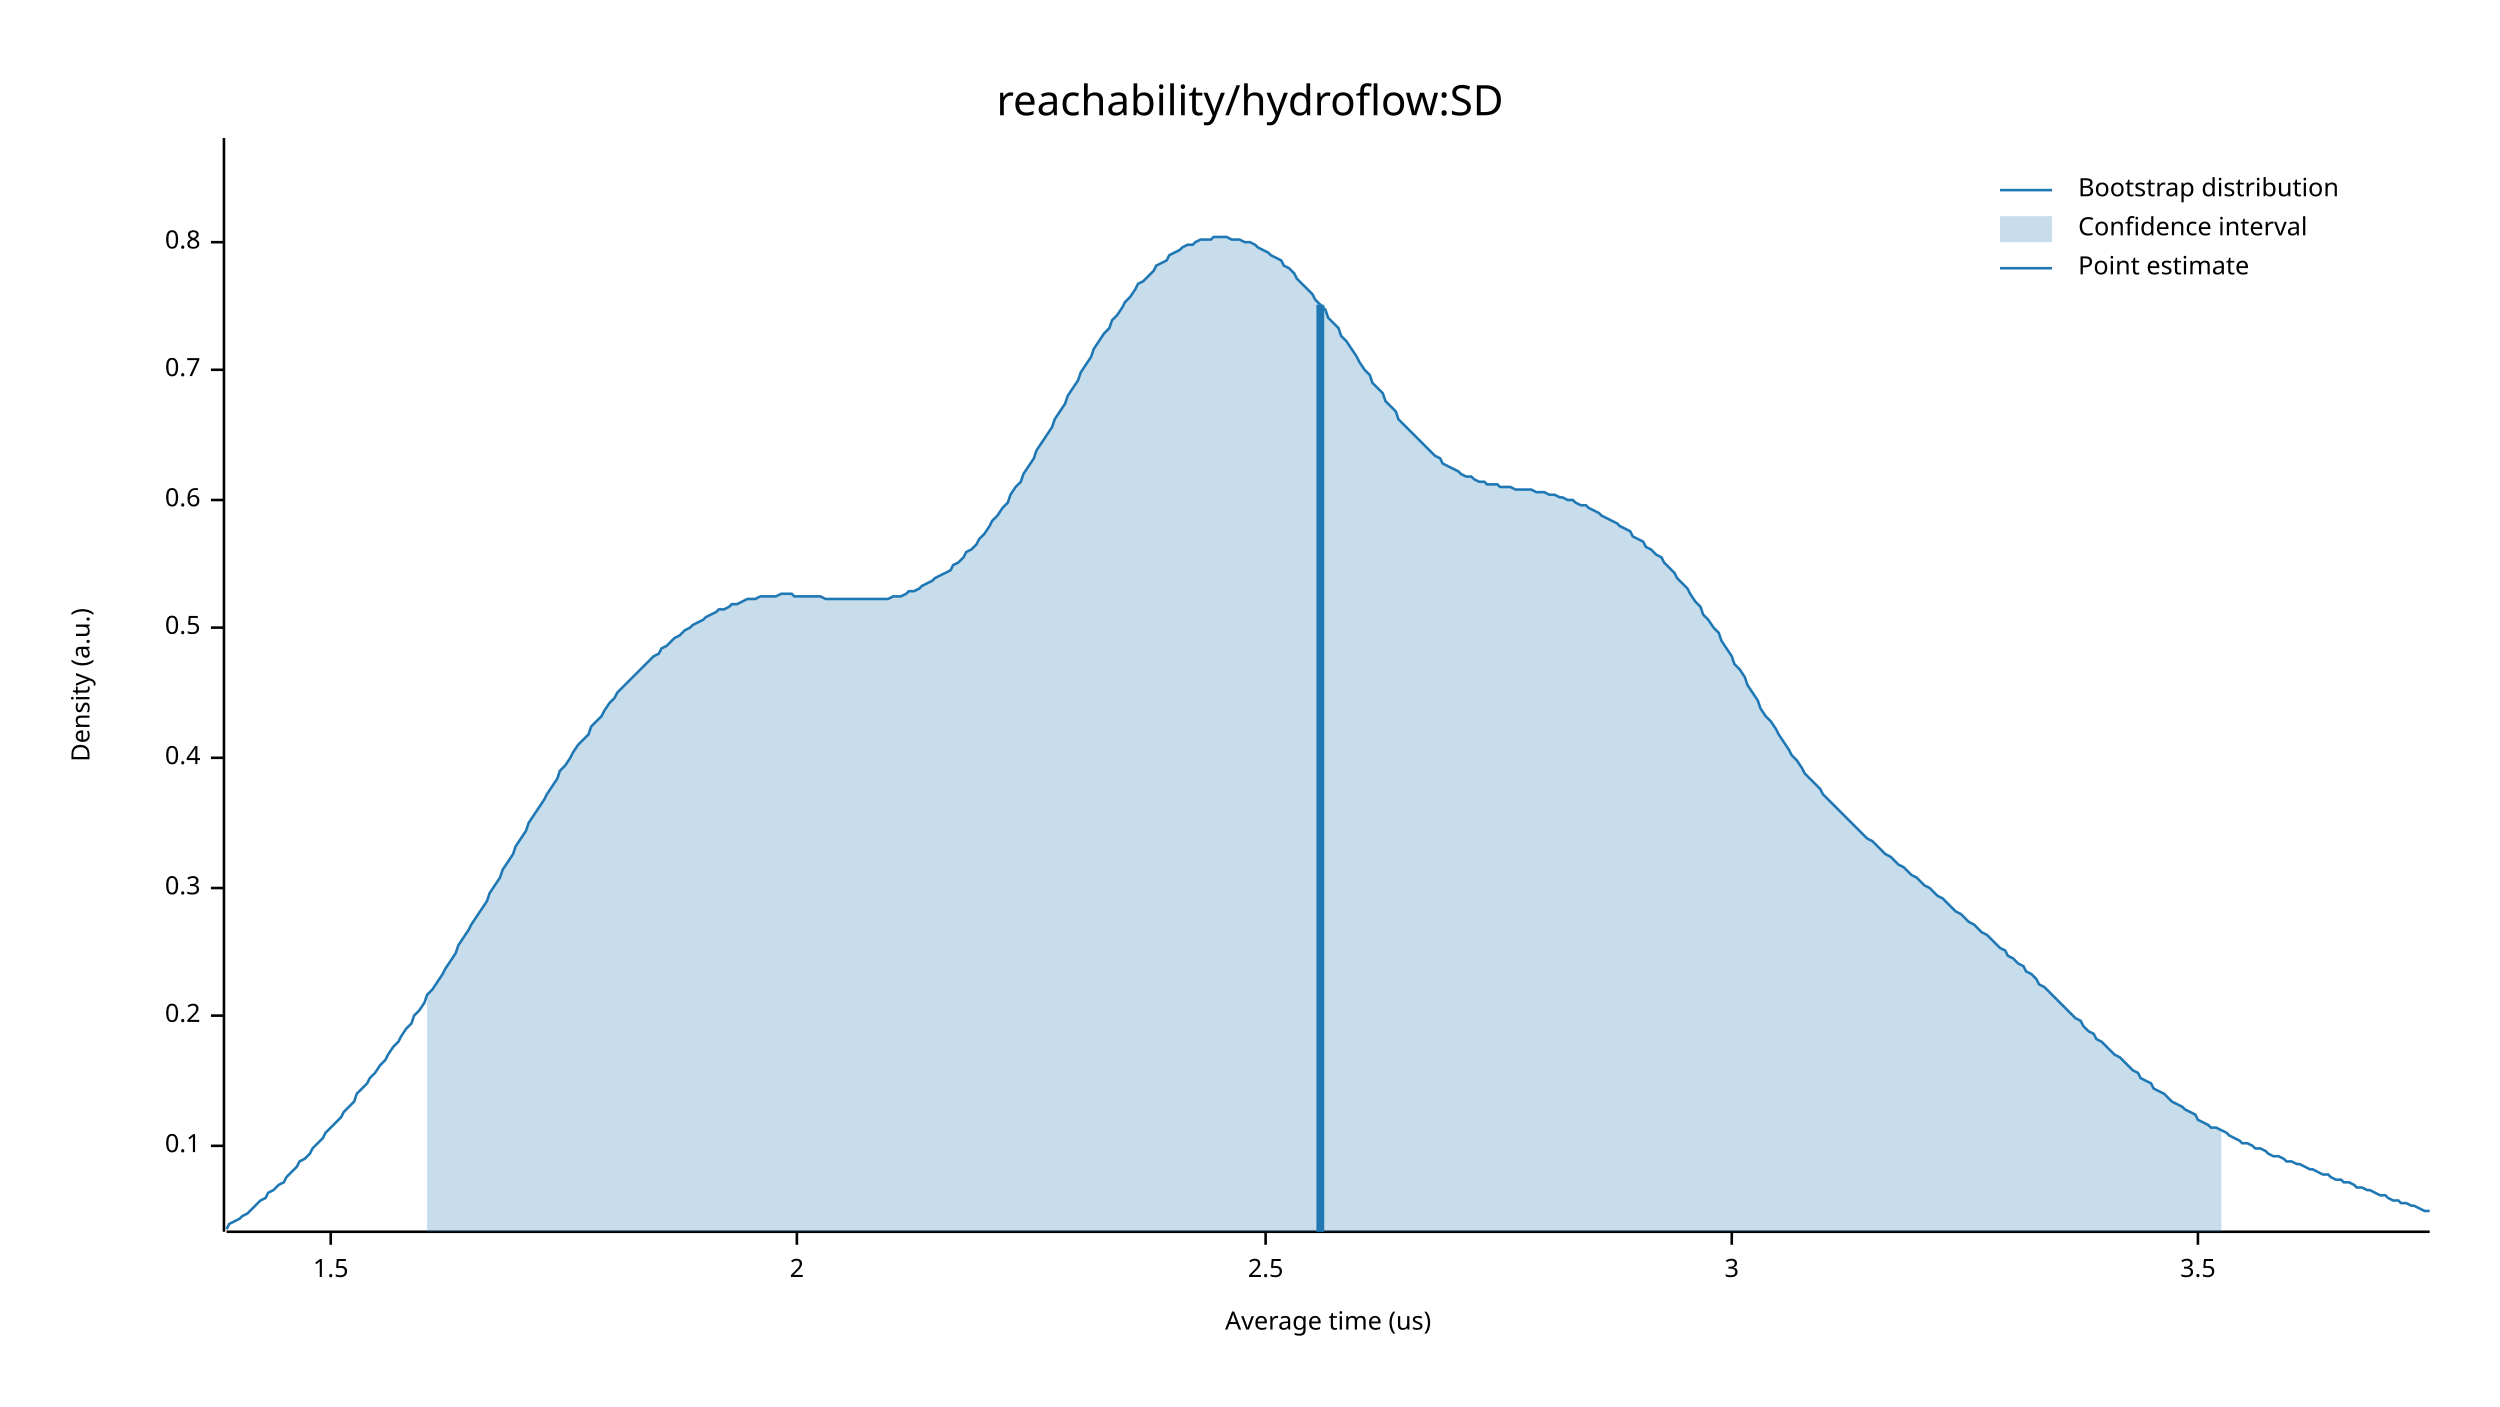
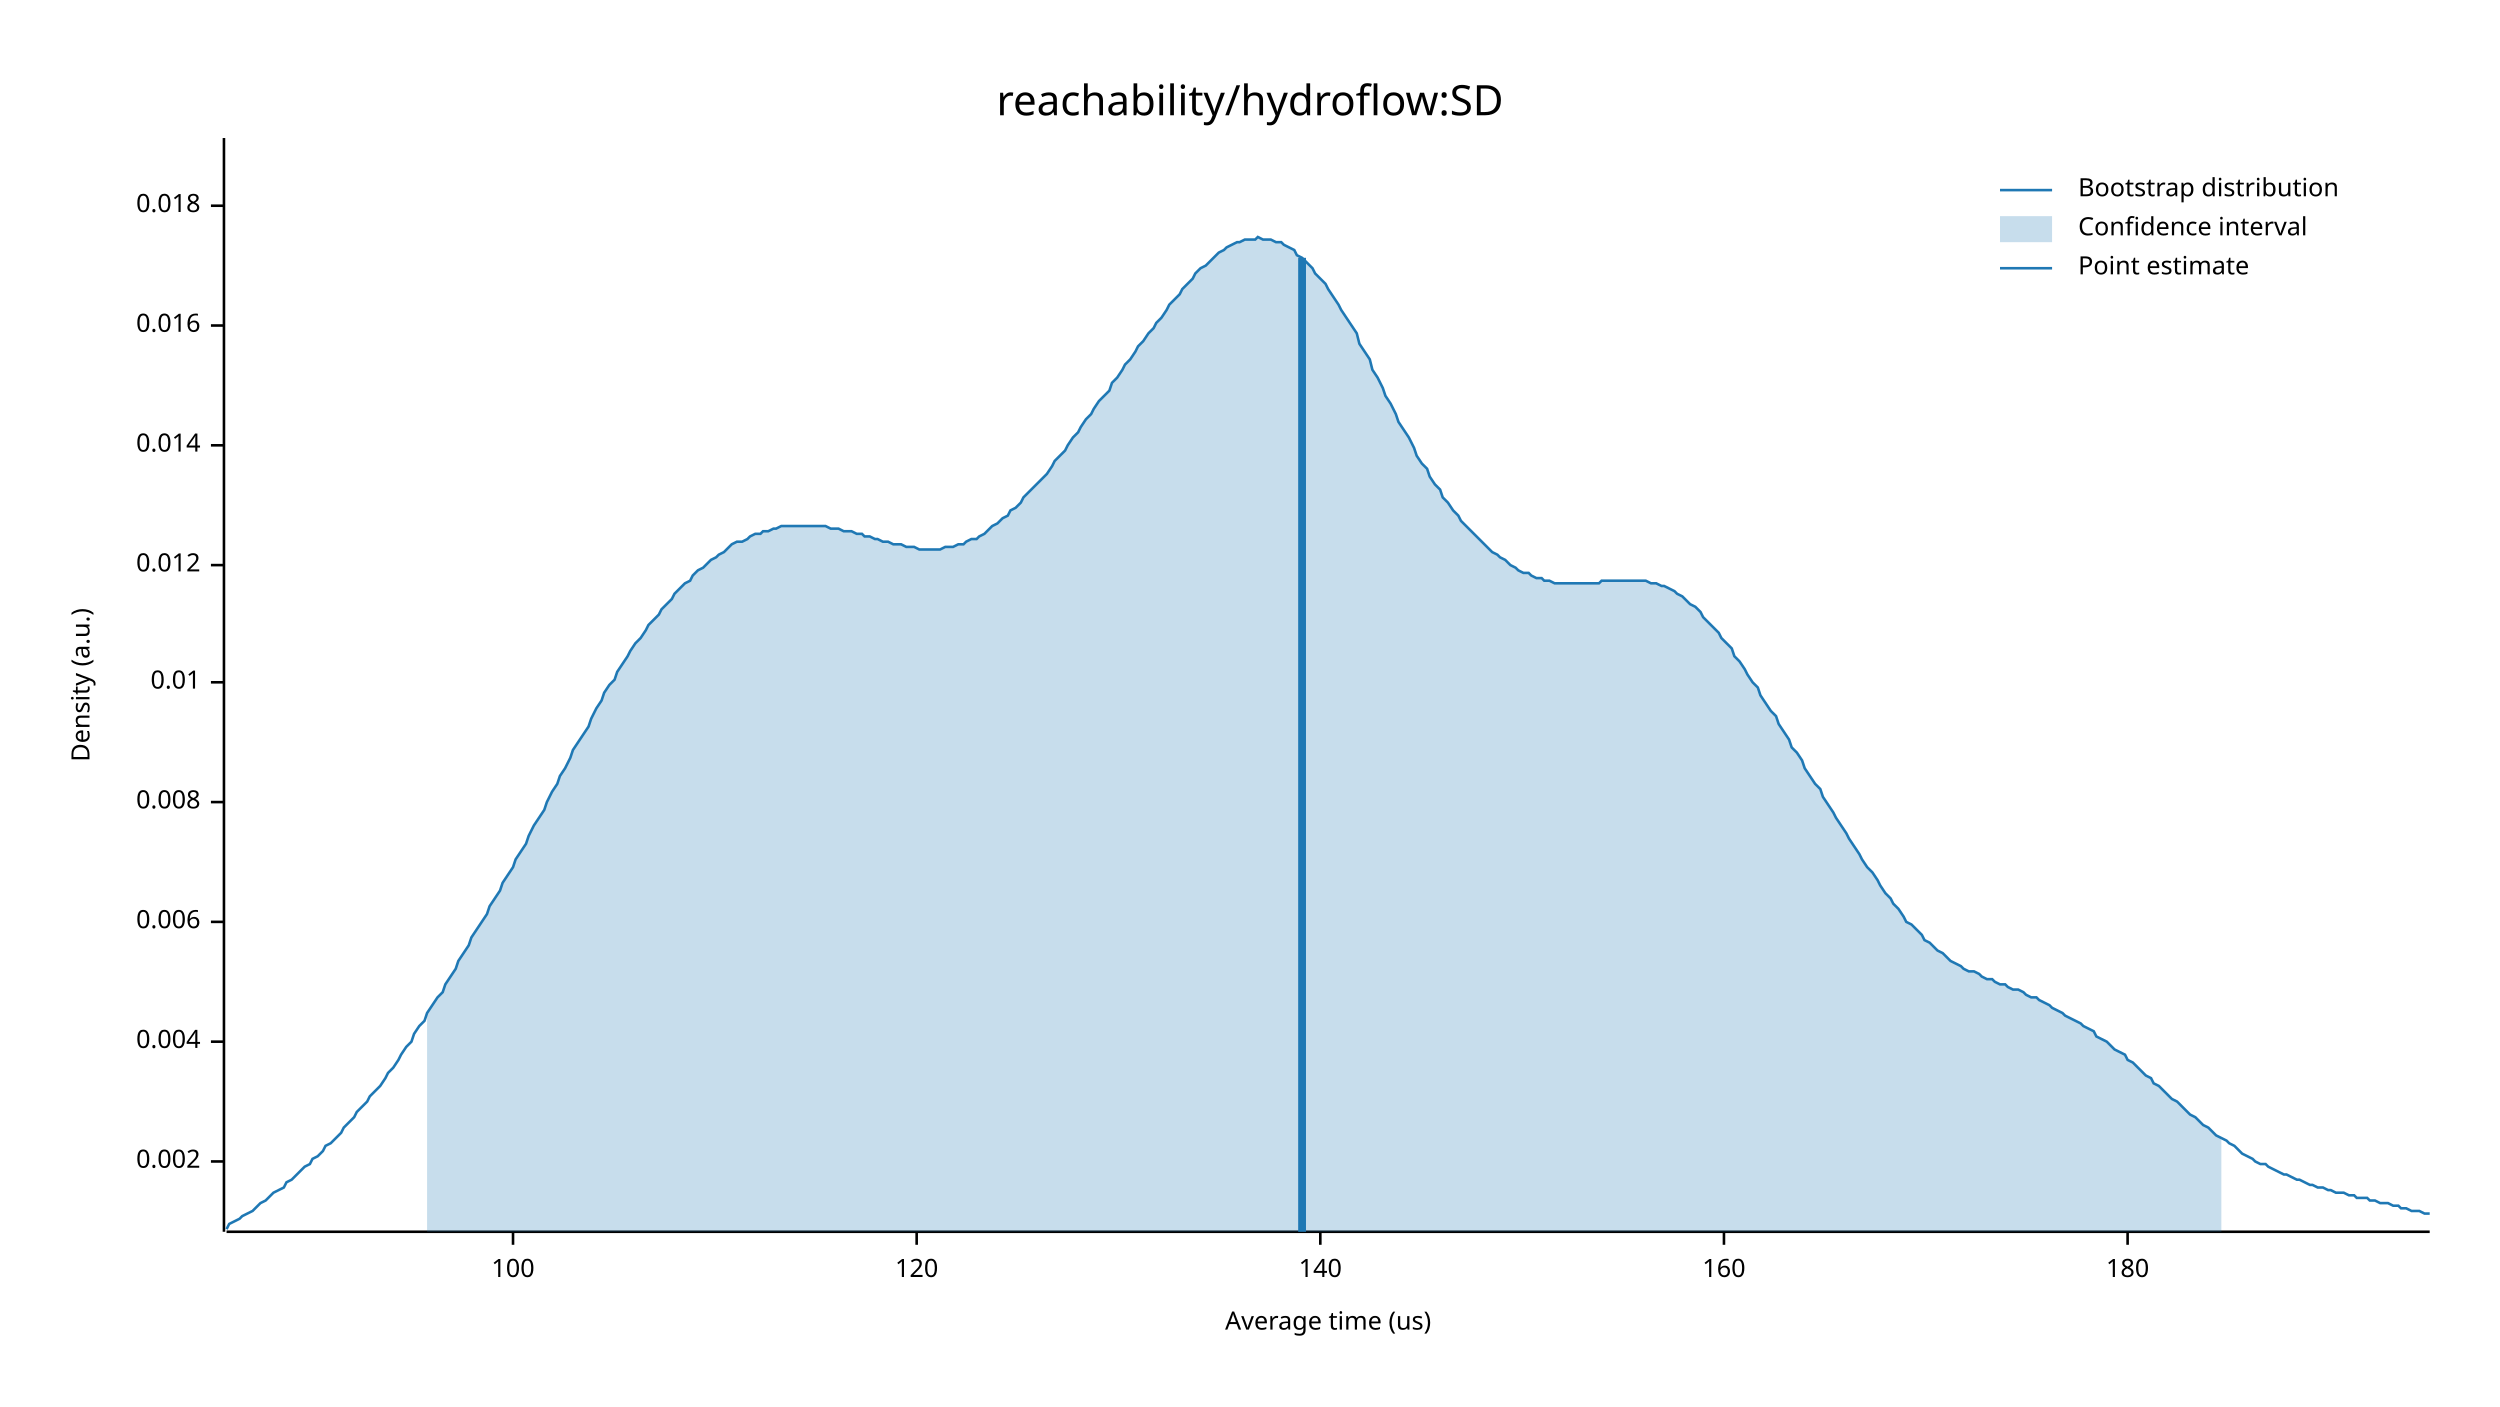
<svg xmlns="http://www.w3.org/2000/svg" width="960" height="540" viewBox="0 0 960 540">
  <text x="480" y="32" dy="0.76em" text-anchor="middle" font-family="sans-serif" font-size="16.129" opacity="1" fill="#000000">
reachability/hydroflow:SD
</text>
  <text x="27" y="263" dy="0.76em" text-anchor="middle" font-family="sans-serif" font-size="9.677" opacity="1" fill="#000000" transform="rotate(270, 27, 263)">
Density (a.u.)
</text>
  <text x="510" y="513" dy="-0.5ex" text-anchor="middle" font-family="sans-serif" font-size="9.677" opacity="1" fill="#000000">
Average time (us)
</text>
  <polyline fill="none" opacity="1" stroke="#000000" stroke-width="1" points="86,53 86,473 " />
-   <text x="77" y="440" dy="0.5ex" text-anchor="end" font-family="sans-serif" font-size="9.677" opacity="1" fill="#000000">
- 0.1
+   <text x="77" y="446" dy="0.5ex" text-anchor="end" font-family="sans-serif" font-size="9.677" opacity="1" fill="#000000">
+ 0.002
</text>
-   <polyline fill="none" opacity="1" stroke="#000000" stroke-width="1" points="81,440 86,440 " />
-   <text x="77" y="390" dy="0.5ex" text-anchor="end" font-family="sans-serif" font-size="9.677" opacity="1" fill="#000000">
- 0.2
+   <polyline fill="none" opacity="1" stroke="#000000" stroke-width="1" points="81,446 86,446 " />
+   <text x="77" y="400" dy="0.5ex" text-anchor="end" font-family="sans-serif" font-size="9.677" opacity="1" fill="#000000">
+ 0.004
</text>
-   <polyline fill="none" opacity="1" stroke="#000000" stroke-width="1" points="81,390 86,390 " />
-   <text x="77" y="341" dy="0.5ex" text-anchor="end" font-family="sans-serif" font-size="9.677" opacity="1" fill="#000000">
- 0.3
+   <polyline fill="none" opacity="1" stroke="#000000" stroke-width="1" points="81,400 86,400 " />
+   <text x="77" y="354" dy="0.5ex" text-anchor="end" font-family="sans-serif" font-size="9.677" opacity="1" fill="#000000">
+ 0.006
</text>
-   <polyline fill="none" opacity="1" stroke="#000000" stroke-width="1" points="81,341 86,341 " />
-   <text x="77" y="291" dy="0.5ex" text-anchor="end" font-family="sans-serif" font-size="9.677" opacity="1" fill="#000000">
- 0.4
+   <polyline fill="none" opacity="1" stroke="#000000" stroke-width="1" points="81,354 86,354 " />
+   <text x="77" y="308" dy="0.5ex" text-anchor="end" font-family="sans-serif" font-size="9.677" opacity="1" fill="#000000">
+ 0.008
</text>
-   <polyline fill="none" opacity="1" stroke="#000000" stroke-width="1" points="81,291 86,291 " />
-   <text x="77" y="241" dy="0.5ex" text-anchor="end" font-family="sans-serif" font-size="9.677" opacity="1" fill="#000000">
- 0.5
+   <polyline fill="none" opacity="1" stroke="#000000" stroke-width="1" points="81,308 86,308 " />
+   <text x="77" y="262" dy="0.5ex" text-anchor="end" font-family="sans-serif" font-size="9.677" opacity="1" fill="#000000">
+ 0.01
</text>
-   <polyline fill="none" opacity="1" stroke="#000000" stroke-width="1" points="81,241 86,241 " />
-   <text x="77" y="192" dy="0.5ex" text-anchor="end" font-family="sans-serif" font-size="9.677" opacity="1" fill="#000000">
- 0.6
+   <polyline fill="none" opacity="1" stroke="#000000" stroke-width="1" points="81,262 86,262 " />
+   <text x="77" y="217" dy="0.5ex" text-anchor="end" font-family="sans-serif" font-size="9.677" opacity="1" fill="#000000">
+ 0.012
</text>
-   <polyline fill="none" opacity="1" stroke="#000000" stroke-width="1" points="81,192 86,192 " />
-   <text x="77" y="142" dy="0.5ex" text-anchor="end" font-family="sans-serif" font-size="9.677" opacity="1" fill="#000000">
- 0.7
+   <polyline fill="none" opacity="1" stroke="#000000" stroke-width="1" points="81,217 86,217 " />
+   <text x="77" y="171" dy="0.5ex" text-anchor="end" font-family="sans-serif" font-size="9.677" opacity="1" fill="#000000">
+ 0.014
</text>
-   <polyline fill="none" opacity="1" stroke="#000000" stroke-width="1" points="81,142 86,142 " />
-   <text x="77" y="93" dy="0.5ex" text-anchor="end" font-family="sans-serif" font-size="9.677" opacity="1" fill="#000000">
- 0.8
+   <polyline fill="none" opacity="1" stroke="#000000" stroke-width="1" points="81,171 86,171 " />
+   <text x="77" y="125" dy="0.5ex" text-anchor="end" font-family="sans-serif" font-size="9.677" opacity="1" fill="#000000">
+ 0.016
</text>
-   <polyline fill="none" opacity="1" stroke="#000000" stroke-width="1" points="81,93 86,93 " />
+   <polyline fill="none" opacity="1" stroke="#000000" stroke-width="1" points="81,125 86,125 " />
+   <text x="77" y="79" dy="0.5ex" text-anchor="end" font-family="sans-serif" font-size="9.677" opacity="1" fill="#000000">
+ 0.018
+ </text>
+   <polyline fill="none" opacity="1" stroke="#000000" stroke-width="1" points="81,79 86,79 " />
  <polyline fill="none" opacity="1" stroke="#000000" stroke-width="1" points="87,473 933,473 " />
-   <text x="127" y="483" dy="0.76em" text-anchor="middle" font-family="sans-serif" font-size="9.677" opacity="1" fill="#000000">
- 1.5
+   <text x="197" y="483" dy="0.76em" text-anchor="middle" font-family="sans-serif" font-size="9.677" opacity="1" fill="#000000">
+ 100
</text>
-   <polyline fill="none" opacity="1" stroke="#000000" stroke-width="1" points="127,473 127,478 " />
-   <text x="306" y="483" dy="0.76em" text-anchor="middle" font-family="sans-serif" font-size="9.677" opacity="1" fill="#000000">
- 2
+   <polyline fill="none" opacity="1" stroke="#000000" stroke-width="1" points="197,473 197,478 " />
+   <text x="352" y="483" dy="0.76em" text-anchor="middle" font-family="sans-serif" font-size="9.677" opacity="1" fill="#000000">
+ 120
</text>
-   <polyline fill="none" opacity="1" stroke="#000000" stroke-width="1" points="306,473 306,478 " />
-   <text x="486" y="483" dy="0.76em" text-anchor="middle" font-family="sans-serif" font-size="9.677" opacity="1" fill="#000000">
- 2.5
+   <polyline fill="none" opacity="1" stroke="#000000" stroke-width="1" points="352,473 352,478 " />
+   <text x="507" y="483" dy="0.76em" text-anchor="middle" font-family="sans-serif" font-size="9.677" opacity="1" fill="#000000">
+ 140
</text>
-   <polyline fill="none" opacity="1" stroke="#000000" stroke-width="1" points="486,473 486,478 " />
-   <text x="665" y="483" dy="0.76em" text-anchor="middle" font-family="sans-serif" font-size="9.677" opacity="1" fill="#000000">
- 3
+   <polyline fill="none" opacity="1" stroke="#000000" stroke-width="1" points="507,473 507,478 " />
+   <text x="662" y="483" dy="0.76em" text-anchor="middle" font-family="sans-serif" font-size="9.677" opacity="1" fill="#000000">
+ 160
</text>
-   <polyline fill="none" opacity="1" stroke="#000000" stroke-width="1" points="665,473 665,478 " />
-   <text x="844" y="483" dy="0.76em" text-anchor="middle" font-family="sans-serif" font-size="9.677" opacity="1" fill="#000000">
- 3.5
+   <polyline fill="none" opacity="1" stroke="#000000" stroke-width="1" points="662,473 662,478 " />
+   <text x="817" y="483" dy="0.76em" text-anchor="middle" font-family="sans-serif" font-size="9.677" opacity="1" fill="#000000">
+ 180
</text>
-   <polyline fill="none" opacity="1" stroke="#000000" stroke-width="1" points="844,473 844,478 " />
-   <polyline fill="none" opacity="1" stroke="#1F78B4" stroke-width="1" points="87,472 88,470 90,469 92,468 93,467 95,466 97,464 98,463 100,461 102,460 103,458 105,457 107,455 109,454 110,452 112,450 114,448 115,446 117,445 119,443 120,441 122,439 124,437 125,435 127,433 129,431 131,429 132,427 134,425 136,423 137,420 139,418 141,416 142,414 144,412 146,409 148,407 149,405 151,402 153,400 154,398 156,395 158,393 159,390 161,388 163,385 164,382 166,380 168,377 170,374 171,372 173,369 175,366 176,363 178,360 180,357 181,355 183,352 185,349 187,346 188,343 190,340 192,337 193,334 195,331 197,328 198,325 200,322 202,319 203,316 205,313 207,310 209,307 210,305 212,302 214,299 215,296 217,294 219,291 220,289 222,286 224,284 226,282 227,279 229,277 231,275 232,273 234,270 236,268 237,266 239,264 241,262 242,261 244,259 246,257 248,255 249,254 251,252 253,251 254,249 256,248 258,246 259,245 261,244 263,242 265,241 266,240 268,239 270,238 271,237 273,236 275,235 276,234 278,234 280,233 281,232 283,232 285,231 287,230 288,230 290,230 292,229 293,229 295,229 297,229 298,229 300,228 302,228 304,228 305,229 307,229 309,229 310,229 312,229 314,229 315,229 317,230 319,230 320,230 322,230 324,230 326,230 327,230 329,230 331,230 332,230 334,230 336,230 337,230 339,230 341,230 343,229 344,229 346,229 348,228 349,227 351,227 353,226 354,225 356,224 358,223 359,222 361,221 363,220 365,219 366,217 368,216 370,214 371,212 373,211 375,209 376,207 378,205 380,202 381,200 383,198 385,195 387,193 388,190 390,187 392,185 393,182 395,179 397,176 398,173 400,170 402,167 404,164 405,161 407,158 409,155 410,152 412,149 414,146 415,143 417,140 419,137 420,134 422,131 424,128 426,126 427,123 429,121 431,118 432,116 434,114 436,111 437,109 439,108 441,106 443,104 444,102 446,101 448,100 449,98 451,97 453,96 454,95 456,94 458,94 459,93 461,92 463,92 465,92 466,91 468,91 470,91 471,91 473,92 475,92 476,92 478,93 480,93 482,94 483,95 485,96 487,97 488,98 490,99 492,100 493,102 495,103 497,105 498,107 500,109 502,111 504,113 505,115 507,117 509,119 510,122 512,124 514,126 515,129 517,131 519,134 521,137 522,139 524,142 526,144 527,147 529,149 531,151 532,154 534,156 536,158 537,161 539,163 541,165 543,167 544,168 546,170 548,172 549,173 551,175 553,176 554,178 556,179 558,180 560,181 561,182 563,183 565,183 566,184 568,185 570,185 571,186 573,186 575,186 576,187 578,187 580,187 582,188 583,188 585,188 587,188 588,188 590,189 592,189 593,189 595,190 597,190 599,191 600,191 602,192 604,192 605,193 607,194 609,194 610,195 612,196 614,197 615,198 617,199 619,200 621,201 622,202 624,203 626,204 627,206 629,207 631,208 632,210 634,211 636,213 638,214 639,216 641,218 643,220 644,222 646,224 648,226 649,228 651,231 653,233 654,236 656,238 658,241 660,243 661,246 663,249 665,252 666,255 668,257 670,260 671,263 673,266 675,269 676,272 678,275 680,277 682,280 683,282 685,285 687,288 688,290 690,292 692,295 693,297 695,299 697,301 699,303 700,305 702,307 704,309 705,310 707,312 709,314 710,315 712,317 714,319 715,320 717,322 719,323 721,325 722,326 724,328 726,329 727,330 729,332 731,333 732,334 734,336 736,337 738,339 739,340 741,341 743,343 744,344 746,345 748,347 749,348 751,350 753,351 754,352 756,354 758,355 760,357 761,358 763,359 765,361 766,362 768,364 770,365 771,367 773,368 775,370 777,371 778,373 780,374 782,376 783,378 785,379 787,381 788,382 790,384 792,386 793,387 795,389 797,391 799,392 800,394 802,396 804,397 805,399 807,400 809,402 810,403 812,405 814,406 816,408 817,409 819,411 821,412 822,414 824,415 826,416 827,418 829,419 831,420 832,421 834,423 836,424 838,425 839,426 841,427 843,428 844,430 846,431 848,432 849,433 851,433 853,434 855,435 856,436 858,437 860,438 861,439 863,439 865,440 866,441 868,441 870,442 871,443 873,444 875,444 877,445 878,446 880,446 882,447 883,447 885,448 887,449 888,449 890,450 892,451 894,451 895,452 897,453 899,453 900,454 902,454 904,455 905,456 907,456 909,457 910,457 912,458 914,459 916,459 917,460 919,461 921,461 922,462 924,462 926,463 927,463 929,464 931,465 933,465 " />
-   <polygon opacity="0.25" fill="#1F78B4" points="164,382 166,380 168,377 170,374 171,372 173,369 175,366 176,363 178,360 180,357 181,355 183,352 185,349 187,346 188,343 190,340 192,337 193,334 195,331 197,328 198,325 200,322 202,319 203,316 205,313 207,310 209,307 210,305 212,302 214,299 215,296 217,294 219,291 220,289 222,286 224,284 226,282 227,279 229,277 231,275 232,273 234,270 236,268 237,266 239,264 241,262 242,261 244,259 246,257 248,255 249,254 251,252 253,251 254,249 256,248 258,246 259,245 261,244 263,242 265,241 266,240 268,239 270,238 271,237 273,236 275,235 276,234 278,234 280,233 281,232 283,232 285,231 287,230 288,230 290,230 292,229 293,229 295,229 297,229 298,229 300,228 302,228 304,228 305,229 307,229 309,229 310,229 312,229 314,229 315,229 317,230 319,230 320,230 322,230 324,230 326,230 327,230 329,230 331,230 332,230 334,230 336,230 337,230 339,230 341,230 343,229 344,229 346,229 348,228 349,227 351,227 353,226 354,225 356,224 358,223 359,222 361,221 363,220 365,219 366,217 368,216 370,214 371,212 373,211 375,209 376,207 378,205 380,202 381,200 383,198 385,195 387,193 388,190 390,187 392,185 393,182 395,179 397,176 398,173 400,170 402,167 404,164 405,161 407,158 409,155 410,152 412,149 414,146 415,143 417,140 419,137 420,134 422,131 424,128 426,126 427,123 429,121 431,118 432,116 434,114 436,111 437,109 439,108 441,106 443,104 444,102 446,101 448,100 449,98 451,97 453,96 454,95 456,94 458,94 459,93 461,92 463,92 465,92 466,91 468,91 470,91 471,91 473,92 475,92 476,92 478,93 480,93 482,94 483,95 485,96 487,97 488,98 490,99 492,100 493,102 495,103 497,105 498,107 500,109 502,111 504,113 505,115 507,117 509,119 510,122 512,124 514,126 515,129 517,131 519,134 521,137 522,139 524,142 526,144 527,147 529,149 531,151 532,154 534,156 536,158 537,161 539,163 541,165 543,167 544,168 546,170 548,172 549,173 551,175 553,176 554,178 556,179 558,180 560,181 561,182 563,183 565,183 566,184 568,185 570,185 571,186 573,186 575,186 576,187 578,187 580,187 582,188 583,188 585,188 587,188 588,188 590,189 592,189 593,189 595,190 597,190 599,191 600,191 602,192 604,192 605,193 607,194 609,194 610,195 612,196 614,197 615,198 617,199 619,200 621,201 622,202 624,203 626,204 627,206 629,207 631,208 632,210 634,211 636,213 638,214 639,216 641,218 643,220 644,222 646,224 648,226 649,228 651,231 653,233 654,236 656,238 658,241 660,243 661,246 663,249 665,252 666,255 668,257 670,260 671,263 673,266 675,269 676,272 678,275 680,277 682,280 683,282 685,285 687,288 688,290 690,292 692,295 693,297 695,299 697,301 699,303 700,305 702,307 704,309 705,310 707,312 709,314 710,315 712,317 714,319 715,320 717,322 719,323 721,325 722,326 724,328 726,329 727,330 729,332 731,333 732,334 734,336 736,337 738,339 739,340 741,341 743,343 744,344 746,345 748,347 749,348 751,350 753,351 754,352 756,354 758,355 760,357 761,358 763,359 765,361 766,362 768,364 770,365 771,367 773,368 775,370 777,371 778,373 780,374 782,376 783,378 785,379 787,381 788,382 790,384 792,386 793,387 795,389 797,391 799,392 800,394 802,396 804,397 805,399 807,400 809,402 810,403 812,405 814,406 816,408 817,409 819,411 821,412 822,414 824,415 826,416 827,418 829,419 831,420 832,421 834,423 836,424 838,425 839,426 841,427 843,428 844,430 846,431 848,432 849,433 851,433 853,434 853,473 164,473 " />
-   <polyline fill="none" opacity="1" stroke="#1F78B4" stroke-width="3" points="507,473 507,117 " />
+   <polyline fill="none" opacity="1" stroke="#000000" stroke-width="1" points="817,473 817,478 " />
+   <polyline fill="none" opacity="1" stroke="#1F78B4" stroke-width="1" points="87,472 88,470 90,469 92,468 93,467 95,466 97,465 98,464 100,462 102,461 103,460 105,458 107,457 109,456 110,454 112,453 114,451 115,450 117,448 119,447 120,445 122,444 124,442 125,440 127,439 129,437 131,435 132,433 134,431 136,429 137,427 139,425 141,423 142,421 144,419 146,417 148,414 149,412 151,410 153,407 154,405 156,402 158,400 159,397 161,394 163,392 164,389 166,386 168,383 170,381 171,378 173,375 175,372 176,369 178,366 180,363 181,360 183,357 185,354 187,351 188,348 190,345 192,342 193,339 195,336 197,333 198,330 200,327 202,324 203,321 205,317 207,314 209,311 210,308 212,304 214,301 215,298 217,295 219,291 220,288 222,285 224,282 226,279 227,276 229,272 231,269 232,266 234,263 236,261 237,258 239,255 241,252 242,250 244,247 246,245 248,242 249,240 251,238 253,236 254,234 256,232 258,230 259,228 261,226 263,224 265,223 266,221 268,219 270,218 271,217 273,215 275,214 276,213 278,212 280,210 281,209 283,208 285,208 287,207 288,206 290,205 292,205 293,204 295,204 297,203 298,203 300,202 302,202 304,202 305,202 307,202 309,202 310,202 312,202 314,202 315,202 317,202 319,203 320,203 322,203 324,204 326,204 327,204 329,205 331,205 332,206 334,206 336,207 337,207 339,208 341,208 343,209 344,209 346,209 348,210 349,210 351,210 353,211 354,211 356,211 358,211 359,211 361,211 363,210 365,210 366,210 368,209 370,209 371,208 373,207 375,207 376,206 378,205 380,203 381,202 383,201 385,199 387,198 388,196 390,195 392,193 393,191 395,189 397,187 398,186 400,184 402,182 404,179 405,177 407,175 409,173 410,171 412,168 414,166 415,164 417,161 419,159 420,157 422,154 424,152 426,150 427,147 429,145 431,142 432,140 434,138 436,135 437,133 439,131 441,128 443,126 444,124 446,122 448,119 449,117 451,115 453,113 454,111 456,109 458,107 459,105 461,103 463,102 465,100 466,99 468,97 470,96 471,95 473,94 475,93 476,93 478,92 480,92 482,92 483,91 485,92 487,92 488,92 490,93 492,93 493,94 495,95 497,96 498,98 500,99 502,101 504,103 505,105 507,107 509,109 510,111 512,114 514,117 515,119 517,122 519,125 521,128 522,132 524,135 526,138 527,142 529,145 531,149 532,152 534,155 536,159 537,162 539,165 541,168 543,172 544,175 546,178 548,180 549,183 551,186 553,188 554,191 556,193 558,196 560,198 561,200 563,202 565,204 566,205 568,207 570,209 571,210 573,212 575,213 576,214 578,215 580,217 582,218 583,219 585,220 587,220 588,221 590,222 592,222 593,223 595,223 597,224 599,224 600,224 602,224 604,224 605,224 607,224 609,224 610,224 612,224 614,224 615,223 617,223 619,223 621,223 622,223 624,223 626,223 627,223 629,223 631,223 632,223 634,224 636,224 638,225 639,225 641,226 643,227 644,228 646,229 648,231 649,232 651,233 653,235 654,237 656,239 658,241 660,243 661,245 663,247 665,249 666,252 668,254 670,257 671,259 673,262 675,264 676,267 678,270 680,273 682,275 683,278 685,281 687,284 688,287 690,289 692,292 693,295 695,298 697,301 699,303 700,306 702,309 704,312 705,314 707,317 709,320 710,322 712,325 714,328 715,330 717,333 719,335 721,338 722,340 724,343 726,345 727,347 729,349 731,352 732,354 734,355 736,357 738,359 739,361 741,362 743,364 744,365 746,366 748,368 749,369 751,370 753,371 754,372 756,373 758,373 760,374 761,375 763,376 765,376 766,377 768,378 770,378 771,379 773,380 775,380 777,381 778,382 780,383 782,383 783,384 785,385 787,386 788,387 790,388 792,389 793,390 795,391 797,392 799,393 800,394 802,395 804,396 805,398 807,399 809,400 810,401 812,403 814,404 816,405 817,407 819,408 821,410 822,411 824,413 826,414 827,416 829,417 831,419 832,420 834,422 836,423 838,425 839,426 841,428 843,429 844,430 846,432 848,433 849,434 851,436 853,437 855,438 856,439 858,440 860,442 861,443 863,444 865,445 866,446 868,447 870,447 871,448 873,449 875,450 877,451 878,451 880,452 882,453 883,453 885,454 887,455 888,455 890,456 892,456 894,457 895,457 897,458 899,458 900,458 902,459 904,459 905,460 907,460 909,460 910,461 912,461 914,462 916,462 917,462 919,463 921,463 922,464 924,464 926,465 927,465 929,465 931,466 933,466 " />
+   <polygon opacity="0.25" fill="#1F78B4" points="164,389 166,386 168,383 170,381 171,378 173,375 175,372 176,369 178,366 180,363 181,360 183,357 185,354 187,351 188,348 190,345 192,342 193,339 195,336 197,333 198,330 200,327 202,324 203,321 205,317 207,314 209,311 210,308 212,304 214,301 215,298 217,295 219,291 220,288 222,285 224,282 226,279 227,276 229,272 231,269 232,266 234,263 236,261 237,258 239,255 241,252 242,250 244,247 246,245 248,242 249,240 251,238 253,236 254,234 256,232 258,230 259,228 261,226 263,224 265,223 266,221 268,219 270,218 271,217 273,215 275,214 276,213 278,212 280,210 281,209 283,208 285,208 287,207 288,206 290,205 292,205 293,204 295,204 297,203 298,203 300,202 302,202 304,202 305,202 307,202 309,202 310,202 312,202 314,202 315,202 317,202 319,203 320,203 322,203 324,204 326,204 327,204 329,205 331,205 332,206 334,206 336,207 337,207 339,208 341,208 343,209 344,209 346,209 348,210 349,210 351,210 353,211 354,211 356,211 358,211 359,211 361,211 363,210 365,210 366,210 368,209 370,209 371,208 373,207 375,207 376,206 378,205 380,203 381,202 383,201 385,199 387,198 388,196 390,195 392,193 393,191 395,189 397,187 398,186 400,184 402,182 404,179 405,177 407,175 409,173 410,171 412,168 414,166 415,164 417,161 419,159 420,157 422,154 424,152 426,150 427,147 429,145 431,142 432,140 434,138 436,135 437,133 439,131 441,128 443,126 444,124 446,122 448,119 449,117 451,115 453,113 454,111 456,109 458,107 459,105 461,103 463,102 465,100 466,99 468,97 470,96 471,95 473,94 475,93 476,93 478,92 480,92 482,92 483,91 485,92 487,92 488,92 490,93 492,93 493,94 495,95 497,96 498,98 500,99 502,101 504,103 505,105 507,107 509,109 510,111 512,114 514,117 515,119 517,122 519,125 521,128 522,132 524,135 526,138 527,142 529,145 531,149 532,152 534,155 536,159 537,162 539,165 541,168 543,172 544,175 546,178 548,180 549,183 551,186 553,188 554,191 556,193 558,196 560,198 561,200 563,202 565,204 566,205 568,207 570,209 571,210 573,212 575,213 576,214 578,215 580,217 582,218 583,219 585,220 587,220 588,221 590,222 592,222 593,223 595,223 597,224 599,224 600,224 602,224 604,224 605,224 607,224 609,224 610,224 612,224 614,224 615,223 617,223 619,223 621,223 622,223 624,223 626,223 627,223 629,223 631,223 632,223 634,224 636,224 638,225 639,225 641,226 643,227 644,228 646,229 648,231 649,232 651,233 653,235 654,237 656,239 658,241 660,243 661,245 663,247 665,249 666,252 668,254 670,257 671,259 673,262 675,264 676,267 678,270 680,273 682,275 683,278 685,281 687,284 688,287 690,289 692,292 693,295 695,298 697,301 699,303 700,306 702,309 704,312 705,314 707,317 709,320 710,322 712,325 714,328 715,330 717,333 719,335 721,338 722,340 724,343 726,345 727,347 729,349 731,352 732,354 734,355 736,357 738,359 739,361 741,362 743,364 744,365 746,366 748,368 749,369 751,370 753,371 754,372 756,373 758,373 760,374 761,375 763,376 765,376 766,377 768,378 770,378 771,379 773,380 775,380 777,381 778,382 780,383 782,383 783,384 785,385 787,386 788,387 790,388 792,389 793,390 795,391 797,392 799,393 800,394 802,395 804,396 805,398 807,399 809,400 810,401 812,403 814,404 816,405 817,407 819,408 821,410 822,411 824,413 826,414 827,416 829,417 831,419 832,420 834,422 836,423 838,425 839,426 841,428 843,429 844,430 846,432 848,433 849,434 851,436 853,437 853,473 164,473 " />
+   <polyline fill="none" opacity="1" stroke="#1F78B4" stroke-width="3" points="500,473 500,99 " />
  <text x="798" y="68" dy="0.76em" text-anchor="start" font-family="sans-serif" font-size="9.677" opacity="1" fill="#000000">
Bootstrap distribution
</text>
  <text x="798" y="83" dy="0.76em" text-anchor="start" font-family="sans-serif" font-size="9.677" opacity="1" fill="#000000">
Confidence interval
</text>
  <text x="798" y="98" dy="0.76em" text-anchor="start" font-family="sans-serif" font-size="9.677" opacity="1" fill="#000000">
Point estimate
</text>
  <polyline fill="none" opacity="1" stroke="#1F78B4" stroke-width="1" points="768,73 788,73 " />
  <rect x="768" y="83" width="20" height="10" opacity="0.25" fill="#1F78B4" stroke="none" />
  <polyline fill="none" opacity="1" stroke="#1F78B4" stroke-width="1" points="768,103 788,103 " />
</svg>
